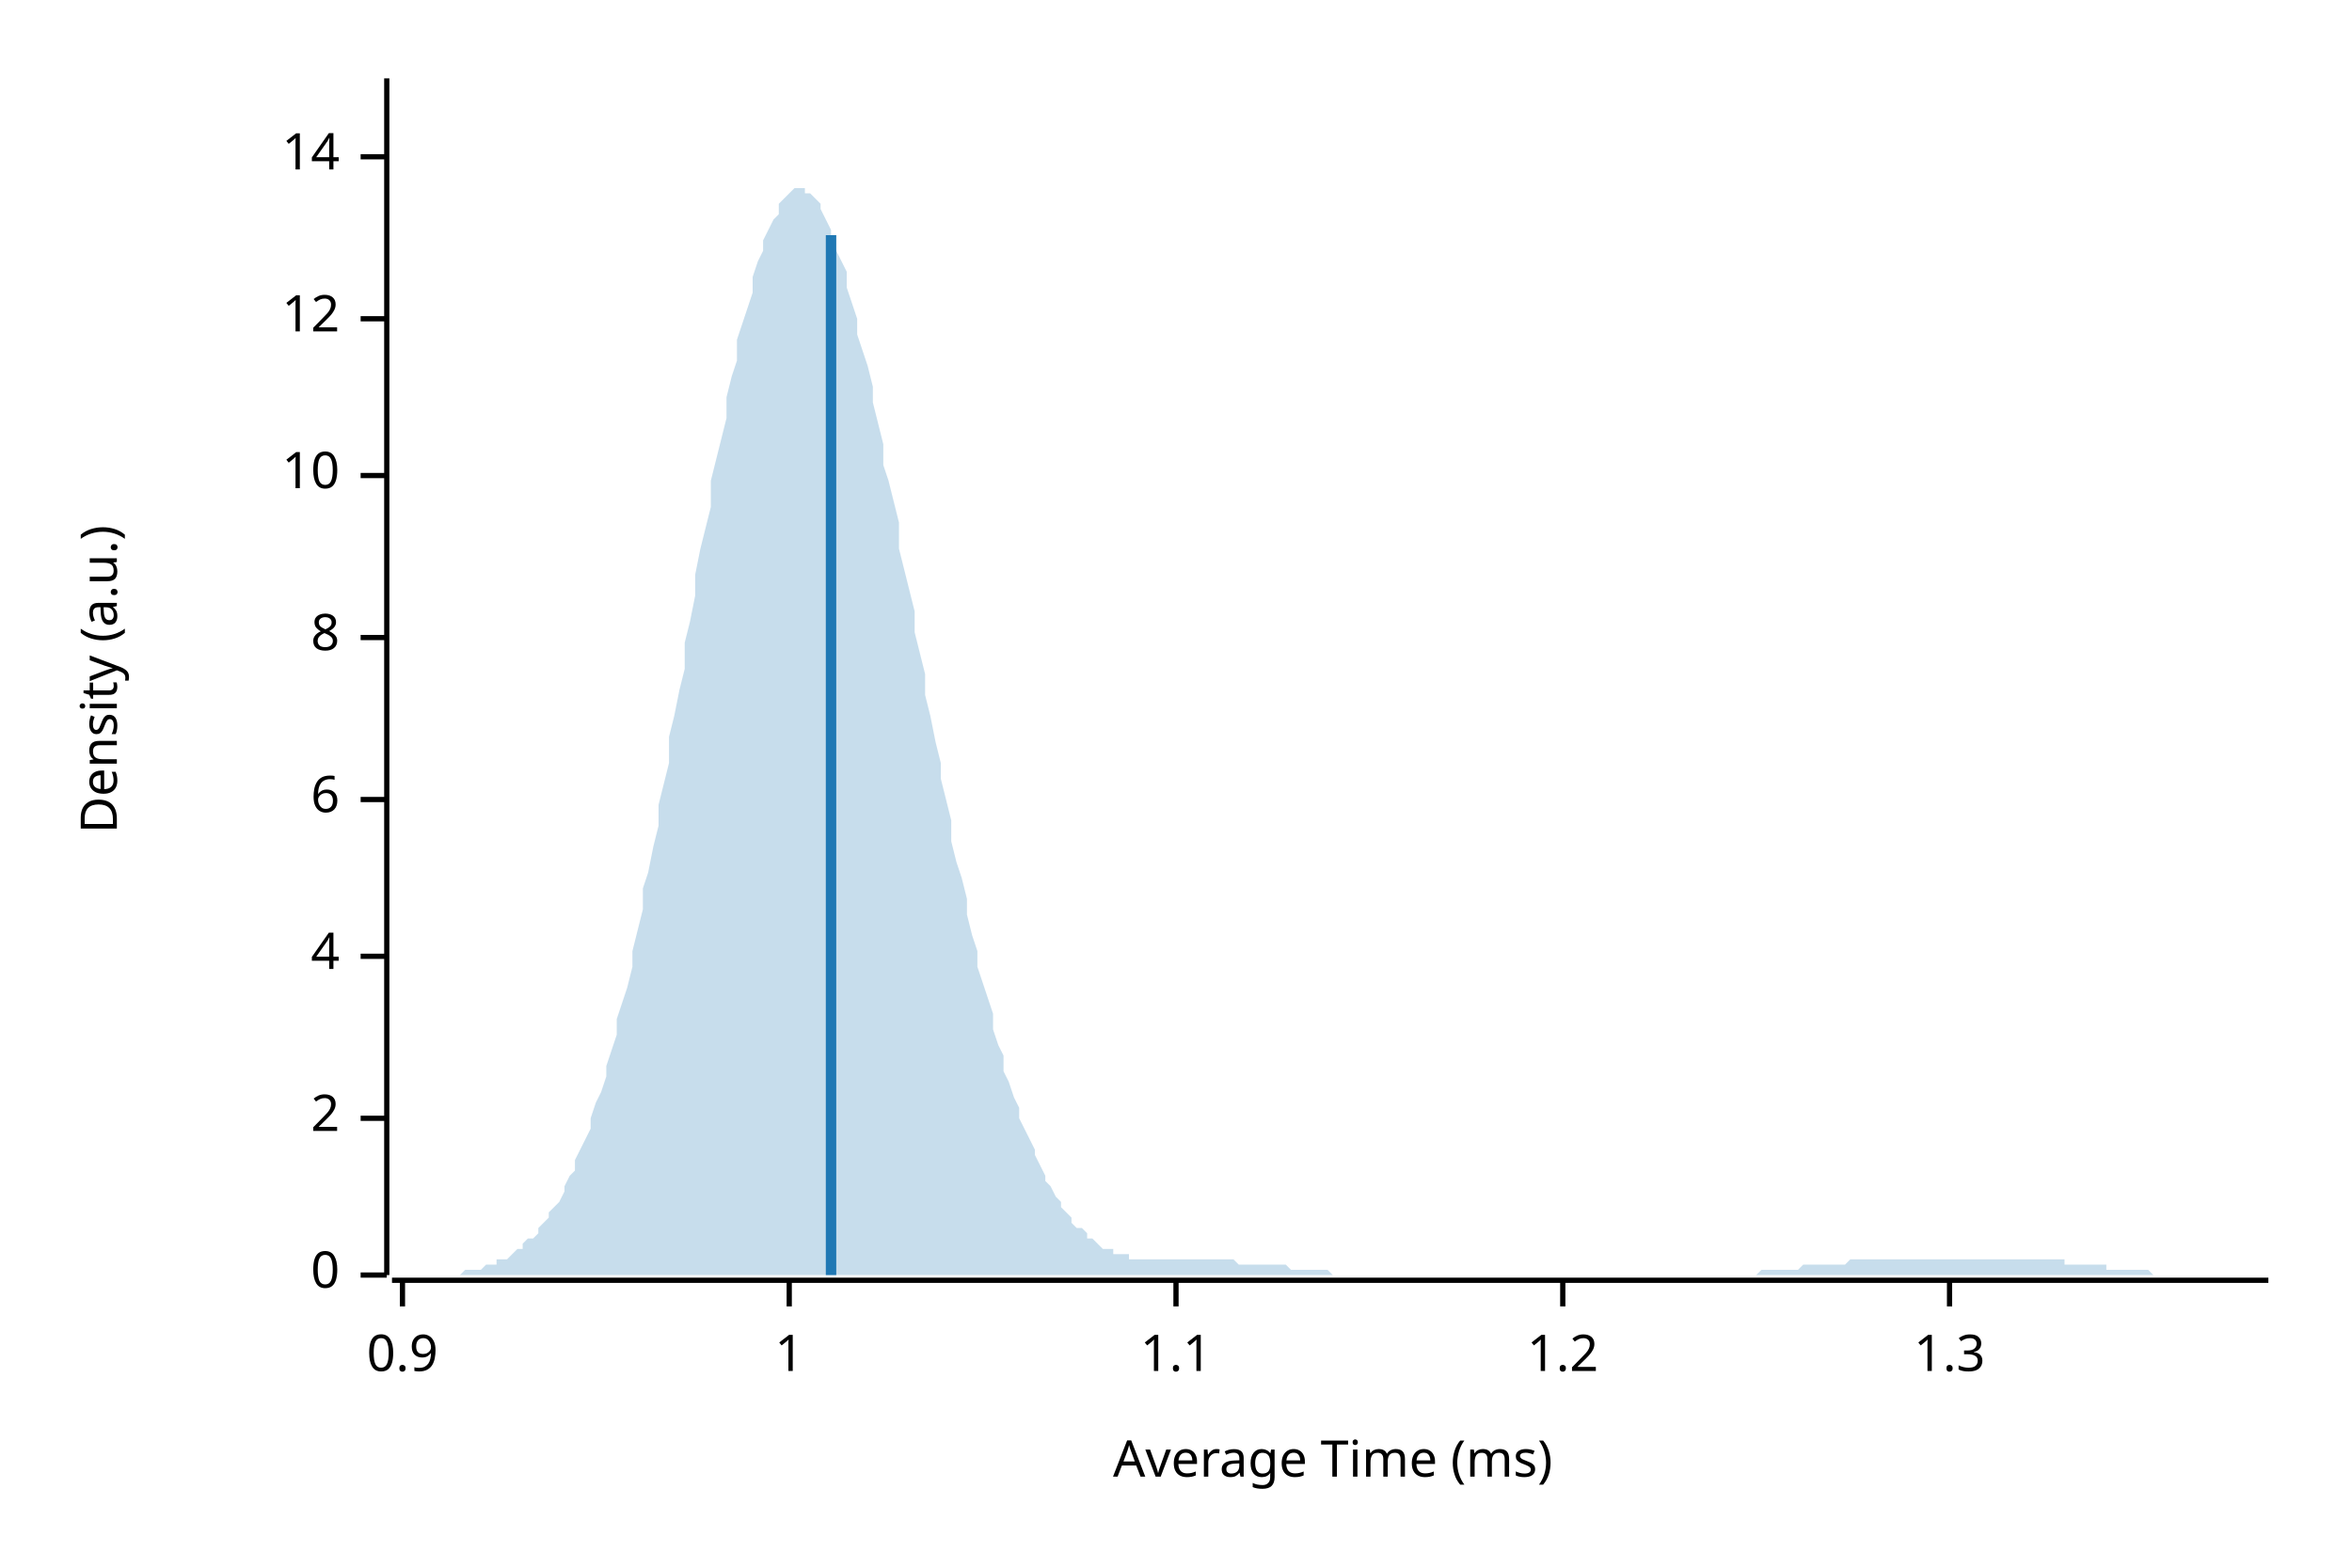
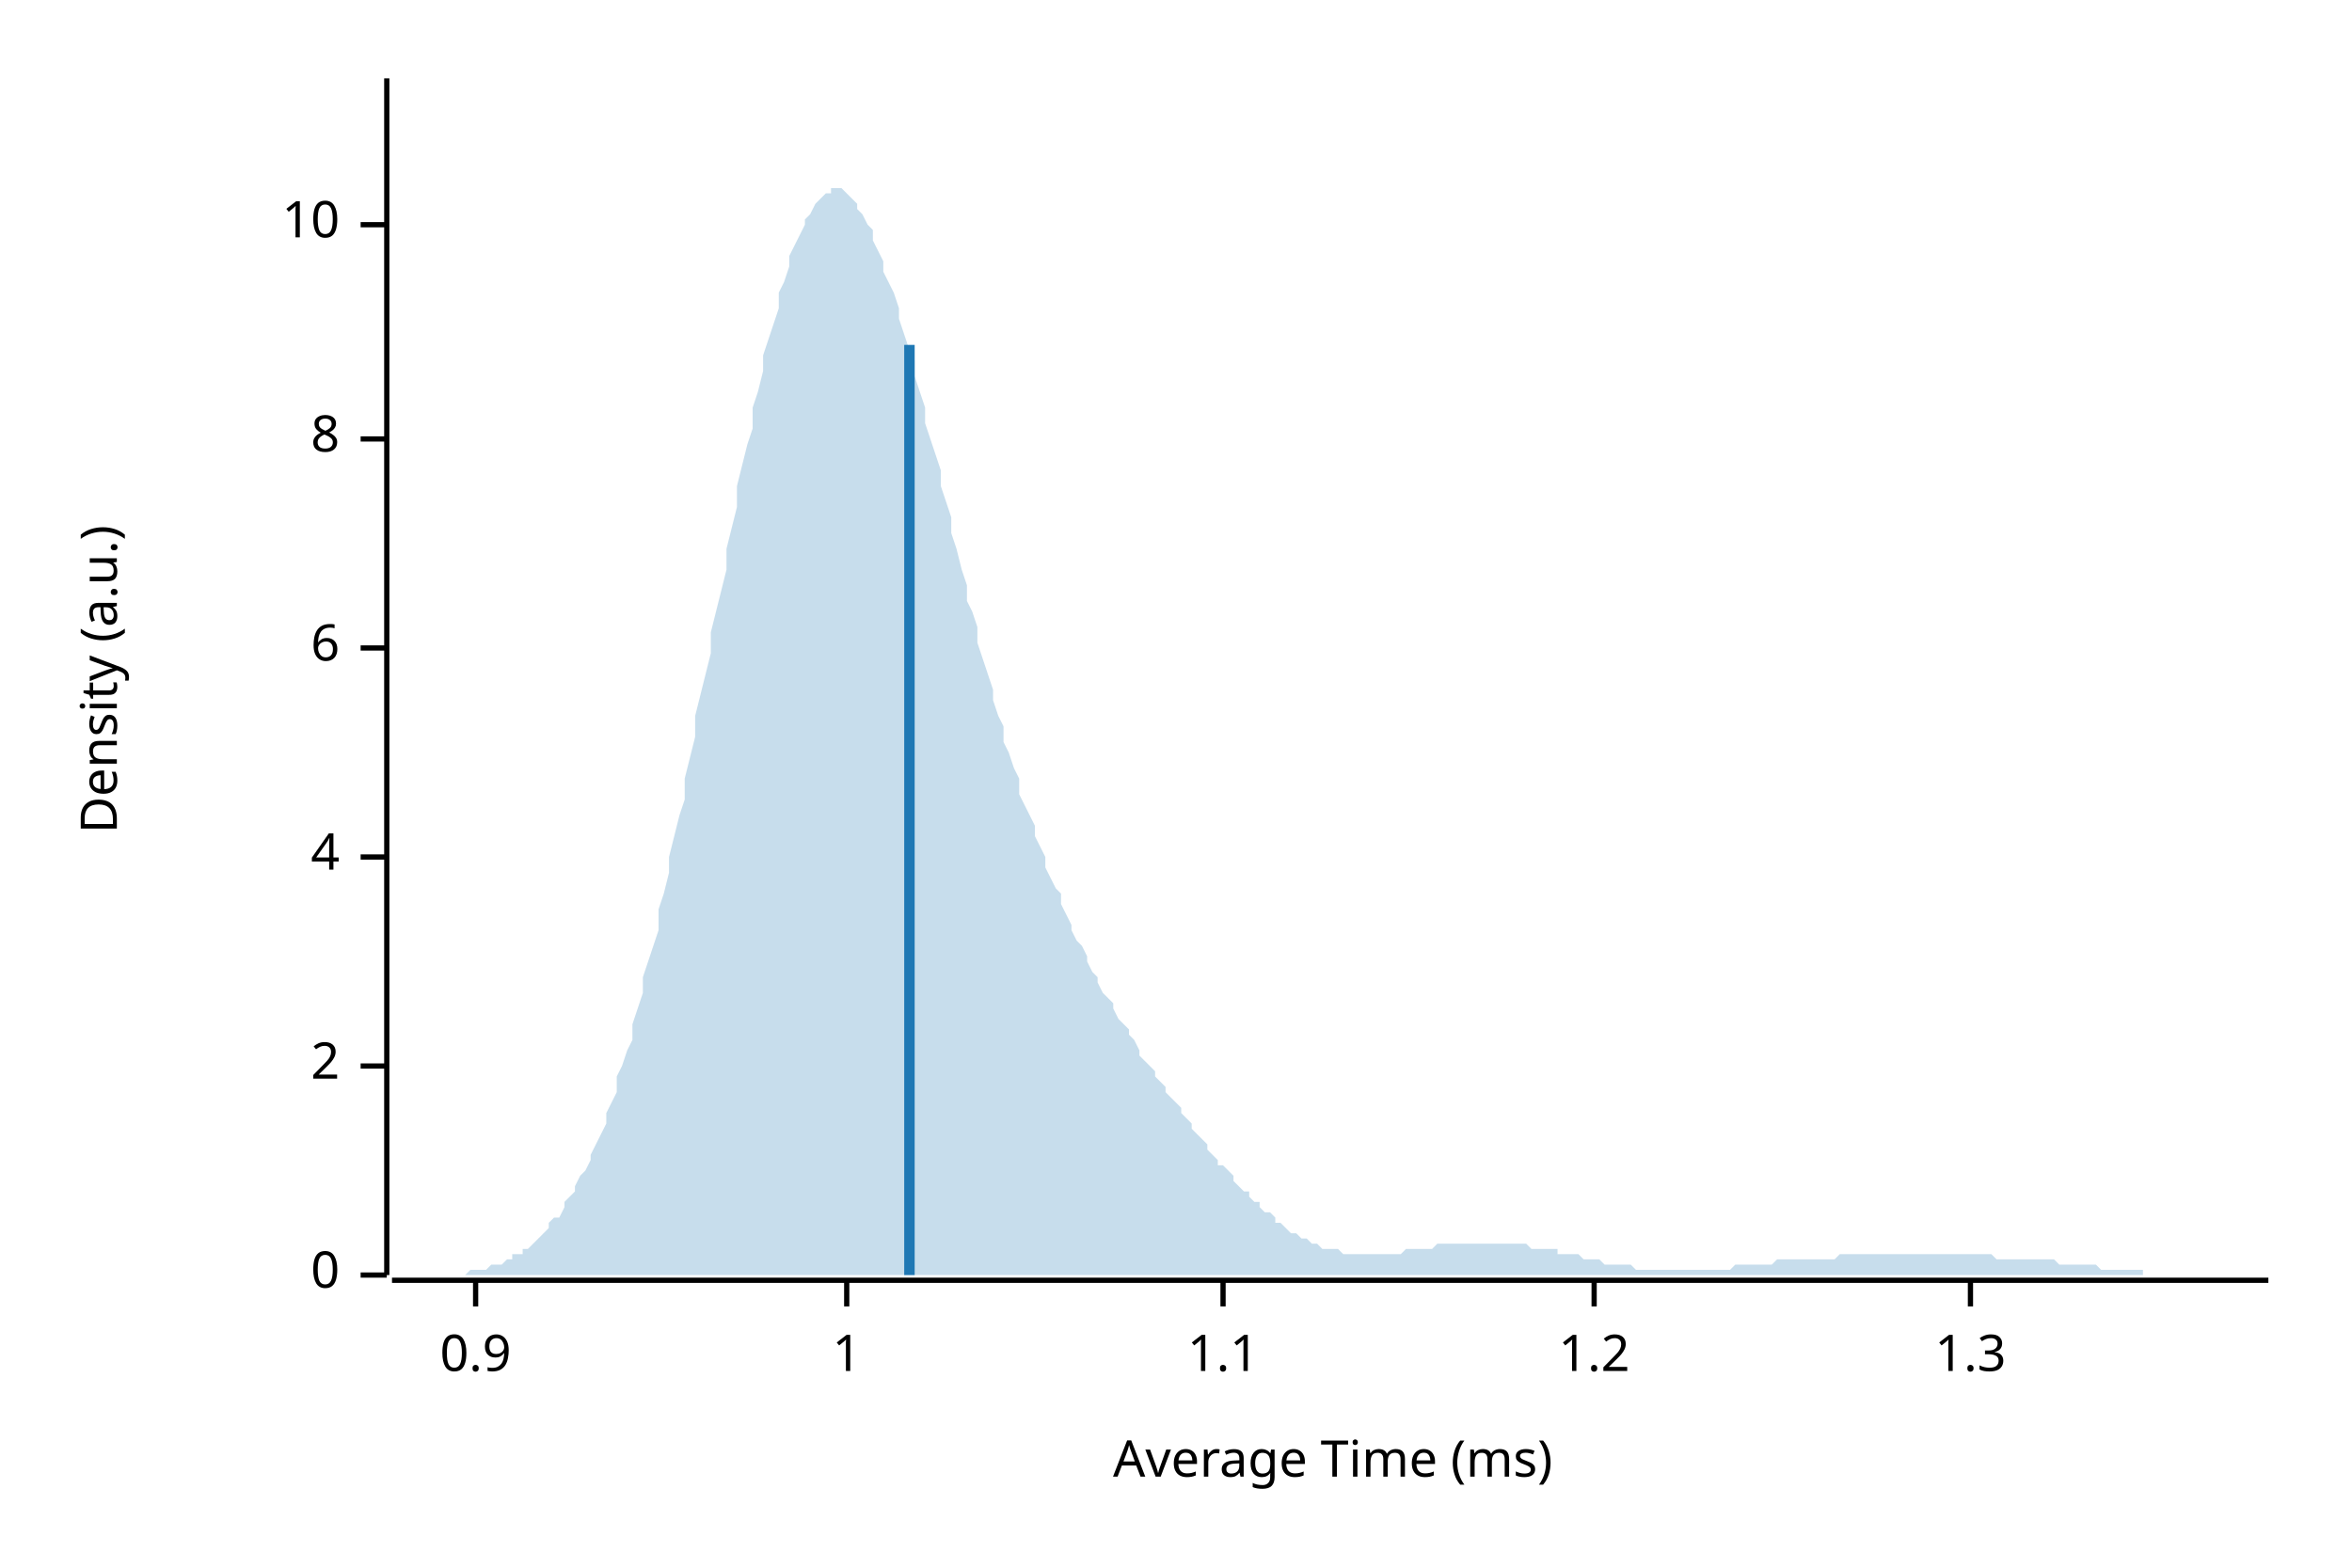
<svg xmlns="http://www.w3.org/2000/svg" width="450" height="300" viewBox="0 0 450 300">
  <text x="15" y="130" dy="0.76em" text-anchor="middle" font-family="sans-serif" font-size="9.677" opacity="1" fill="#000000" transform="rotate(270, 15, 130)">
Density (a.u.)
</text>
  <text x="255" y="285" dy="-0.5ex" text-anchor="middle" font-family="sans-serif" font-size="9.677" opacity="1" fill="#000000">
Average Time (ms)
</text>
  <polyline fill="none" opacity="1" stroke="#000000" stroke-width="1" points="74,15 74,244 " />
  <text x="65" y="244" dy="0.5ex" text-anchor="end" font-family="sans-serif" font-size="9.677" opacity="1" fill="#000000">
0
</text>
  <polyline fill="none" opacity="1" stroke="#000000" stroke-width="1" points="69,244 74,244 " />
-   <text x="65" y="214" dy="0.5ex" text-anchor="end" font-family="sans-serif" font-size="9.677" opacity="1" fill="#000000">
+   <text x="65" y="204" dy="0.5ex" text-anchor="end" font-family="sans-serif" font-size="9.677" opacity="1" fill="#000000">
2
</text>
-   <polyline fill="none" opacity="1" stroke="#000000" stroke-width="1" points="69,214 74,214 " />
-   <text x="65" y="183" dy="0.5ex" text-anchor="end" font-family="sans-serif" font-size="9.677" opacity="1" fill="#000000">
+   <polyline fill="none" opacity="1" stroke="#000000" stroke-width="1" points="69,204 74,204 " />
+   <text x="65" y="164" dy="0.5ex" text-anchor="end" font-family="sans-serif" font-size="9.677" opacity="1" fill="#000000">
4
</text>
-   <polyline fill="none" opacity="1" stroke="#000000" stroke-width="1" points="69,183 74,183 " />
-   <text x="65" y="153" dy="0.5ex" text-anchor="end" font-family="sans-serif" font-size="9.677" opacity="1" fill="#000000">
+   <polyline fill="none" opacity="1" stroke="#000000" stroke-width="1" points="69,164 74,164 " />
+   <text x="65" y="124" dy="0.5ex" text-anchor="end" font-family="sans-serif" font-size="9.677" opacity="1" fill="#000000">
6
</text>
-   <polyline fill="none" opacity="1" stroke="#000000" stroke-width="1" points="69,153 74,153 " />
-   <text x="65" y="122" dy="0.5ex" text-anchor="end" font-family="sans-serif" font-size="9.677" opacity="1" fill="#000000">
+   <polyline fill="none" opacity="1" stroke="#000000" stroke-width="1" points="69,124 74,124 " />
+   <text x="65" y="84" dy="0.5ex" text-anchor="end" font-family="sans-serif" font-size="9.677" opacity="1" fill="#000000">
8
</text>
-   <polyline fill="none" opacity="1" stroke="#000000" stroke-width="1" points="69,122 74,122 " />
-   <text x="65" y="91" dy="0.5ex" text-anchor="end" font-family="sans-serif" font-size="9.677" opacity="1" fill="#000000">
+   <polyline fill="none" opacity="1" stroke="#000000" stroke-width="1" points="69,84 74,84 " />
+   <text x="65" y="43" dy="0.5ex" text-anchor="end" font-family="sans-serif" font-size="9.677" opacity="1" fill="#000000">
10
</text>
-   <polyline fill="none" opacity="1" stroke="#000000" stroke-width="1" points="69,91 74,91 " />
-   <text x="65" y="61" dy="0.5ex" text-anchor="end" font-family="sans-serif" font-size="9.677" opacity="1" fill="#000000">
- 12
- </text>
-   <polyline fill="none" opacity="1" stroke="#000000" stroke-width="1" points="69,61 74,61 " />
-   <text x="65" y="30" dy="0.5ex" text-anchor="end" font-family="sans-serif" font-size="9.677" opacity="1" fill="#000000">
- 14
- </text>
-   <polyline fill="none" opacity="1" stroke="#000000" stroke-width="1" points="69,30 74,30 " />
+   <polyline fill="none" opacity="1" stroke="#000000" stroke-width="1" points="69,43 74,43 " />
  <polyline fill="none" opacity="1" stroke="#000000" stroke-width="1" points="75,245 434,245 " />
-   <text x="77" y="255" dy="0.76em" text-anchor="middle" font-family="sans-serif" font-size="9.677" opacity="1" fill="#000000">
+   <text x="91" y="255" dy="0.76em" text-anchor="middle" font-family="sans-serif" font-size="9.677" opacity="1" fill="#000000">
0.9
</text>
-   <polyline fill="none" opacity="1" stroke="#000000" stroke-width="1" points="77,245 77,250 " />
-   <text x="151" y="255" dy="0.76em" text-anchor="middle" font-family="sans-serif" font-size="9.677" opacity="1" fill="#000000">
+   <polyline fill="none" opacity="1" stroke="#000000" stroke-width="1" points="91,245 91,250 " />
+   <text x="162" y="255" dy="0.76em" text-anchor="middle" font-family="sans-serif" font-size="9.677" opacity="1" fill="#000000">
1
</text>
-   <polyline fill="none" opacity="1" stroke="#000000" stroke-width="1" points="151,245 151,250 " />
-   <text x="225" y="255" dy="0.76em" text-anchor="middle" font-family="sans-serif" font-size="9.677" opacity="1" fill="#000000">
+   <polyline fill="none" opacity="1" stroke="#000000" stroke-width="1" points="162,245 162,250 " />
+   <text x="234" y="255" dy="0.76em" text-anchor="middle" font-family="sans-serif" font-size="9.677" opacity="1" fill="#000000">
1.1
</text>
-   <polyline fill="none" opacity="1" stroke="#000000" stroke-width="1" points="225,245 225,250 " />
-   <text x="299" y="255" dy="0.76em" text-anchor="middle" font-family="sans-serif" font-size="9.677" opacity="1" fill="#000000">
+   <polyline fill="none" opacity="1" stroke="#000000" stroke-width="1" points="234,245 234,250 " />
+   <text x="305" y="255" dy="0.76em" text-anchor="middle" font-family="sans-serif" font-size="9.677" opacity="1" fill="#000000">
1.2
</text>
-   <polyline fill="none" opacity="1" stroke="#000000" stroke-width="1" points="299,245 299,250 " />
-   <text x="373" y="255" dy="0.76em" text-anchor="middle" font-family="sans-serif" font-size="9.677" opacity="1" fill="#000000">
+   <polyline fill="none" opacity="1" stroke="#000000" stroke-width="1" points="305,245 305,250 " />
+   <text x="377" y="255" dy="0.76em" text-anchor="middle" font-family="sans-serif" font-size="9.677" opacity="1" fill="#000000">
1.3
</text>
-   <polyline fill="none" opacity="1" stroke="#000000" stroke-width="1" points="373,245 373,250 " />
-   <polygon opacity="0.25" fill="#1F78B4" points="75,244 75,244 76,244 77,244 77,244 78,244 79,244 80,244 80,244 81,244 82,244 82,244 83,244 84,244 85,244 85,244 86,244 87,244 87,244 88,244 89,243 90,243 90,243 91,243 92,243 92,243 93,242 94,242 95,242 95,241 96,241 97,241 98,240 98,240 99,239 100,239 100,238 101,237 102,237 103,236 103,235 104,234 105,233 105,232 106,231 107,230 108,228 108,227 109,225 110,224 110,222 111,220 112,218 113,216 113,214 114,211 115,209 116,206 116,204 117,201 118,198 118,195 119,192 120,189 121,185 121,182 122,178 123,174 123,170 124,167 125,162 126,158 126,154 127,150 128,146 128,141 129,137 130,132 131,128 131,123 132,119 133,114 133,110 134,105 135,101 136,97 136,92 137,88 138,84 139,80 139,76 140,72 141,69 141,65 142,62 143,59 144,56 144,53 145,50 146,48 146,46 147,44 148,42 149,41 149,39 150,38 151,37 151,37 152,36 153,36 154,36 154,37 155,37 156,38 157,39 157,40 158,42 159,44 159,46 160,48 161,50 162,52 162,55 163,58 164,61 164,64 165,67 166,70 167,74 167,77 168,81 169,85 169,89 170,92 171,96 172,100 172,105 173,109 174,113 175,117 175,121 176,125 177,129 177,133 178,137 179,142 180,146 180,149 181,153 182,157 182,161 183,165 184,168 185,172 185,175 186,179 187,182 187,185 188,188 189,191 190,194 190,197 191,200 192,202 192,205 193,207 194,210 195,212 195,214 196,216 197,218 198,220 198,221 199,223 200,225 200,226 201,227 202,229 203,230 203,231 204,232 205,233 205,234 206,235 207,235 208,236 208,237 209,237 210,238 210,238 211,239 212,239 213,239 213,240 214,240 215,240 216,240 216,241 217,241 218,241 218,241 219,241 220,241 221,241 221,241 222,241 223,241 223,241 224,241 225,241 226,241 226,241 227,241 228,241 228,241 229,241 230,241 231,241 231,241 232,241 233,241 233,241 234,241 235,241 236,241 236,241 237,242 238,242 239,242 239,242 240,242 241,242 241,242 242,242 243,242 244,242 244,242 245,242 246,242 246,242 247,243 248,243 249,243 249,243 250,243 251,243 251,243 252,243 253,243 254,243 254,243 255,244 256,244 257,244 257,244 258,244 259,244 259,244 260,244 261,244 262,244 262,244 263,244 264,244 264,244 265,244 266,244 267,244 267,244 268,244 269,244 269,244 270,244 271,244 272,244 272,244 273,244 274,244 275,244 275,244 276,244 277,244 277,244 278,244 279,244 280,244 280,244 281,244 282,244 282,244 283,244 284,244 285,244 285,244 286,244 287,244 287,244 288,244 289,244 290,244 290,244 291,244 292,244 292,244 293,244 294,244 295,244 295,244 296,244 297,244 298,244 298,244 299,244 300,244 300,244 301,244 302,244 303,244 303,244 304,244 305,244 305,244 306,244 307,244 308,244 308,244 309,244 310,244 310,244 311,244 312,244 313,244 313,244 314,244 315,244 316,244 316,244 317,244 318,244 318,244 319,244 320,244 321,244 321,244 322,244 323,244 323,244 324,244 325,244 326,244 326,244 327,244 328,244 328,244 329,244 330,244 331,244 331,244 332,244 333,244 333,244 334,244 335,244 336,244 336,244 337,243 338,243 339,243 339,243 340,243 341,243 341,243 342,243 343,243 344,243 344,243 345,242 346,242 346,242 347,242 348,242 349,242 349,242 350,242 351,242 351,242 352,242 353,242 354,241 354,241 355,241 356,241 357,241 357,241 358,241 359,241 359,241 360,241 361,241 362,241 362,241 363,241 364,241 364,241 365,241 366,241 367,241 367,241 368,241 369,241 369,241 370,241 371,241 372,241 372,241 373,241 374,241 375,241 375,241 376,241 377,241 377,241 378,241 379,241 380,241 380,241 381,241 382,241 382,241 383,241 384,241 385,241 385,241 386,241 387,241 387,241 388,241 389,241 390,241 390,241 391,241 392,241 392,241 393,241 394,241 395,241 395,242 396,242 397,242 398,242 398,242 399,242 400,242 400,242 401,242 402,242 403,242 403,243 404,243 405,243 405,243 406,243 407,243 408,243 408,243 409,243 410,243 410,243 411,243 412,244 413,244 413,244 414,244 415,244 416,244 416,244 417,244 418,244 418,244 419,244 420,244 421,244 421,244 422,244 423,244 423,244 424,244 425,244 426,244 426,244 427,244 428,244 428,244 429,244 430,244 431,244 431,244 432,244 433,244 434,244 434,244 75,244 " />
-   <polyline fill="none" opacity="1" stroke="#1F78B4" stroke-width="2" points="159,244 159,45 " />
+   <polyline fill="none" opacity="1" stroke="#000000" stroke-width="1" points="377,245 377,250 " />
+   <polygon opacity="0.25" fill="#1F78B4" points="75,244 75,244 76,244 77,244 77,244 78,244 79,244 80,244 80,244 81,244 82,244 82,244 83,244 84,244 85,244 85,244 86,244 87,244 87,244 88,244 89,244 90,243 90,243 91,243 92,243 92,243 93,243 94,242 95,242 95,242 96,242 97,241 98,241 98,240 99,240 100,240 100,239 101,239 102,238 103,237 103,237 104,236 105,235 105,234 106,233 107,233 108,231 108,230 109,229 110,228 110,227 111,225 112,224 113,222 113,221 114,219 115,217 116,215 116,213 117,211 118,209 118,206 119,204 120,201 121,199 121,196 122,193 123,190 123,187 124,184 125,181 126,178 126,174 127,171 128,167 128,164 129,160 130,156 131,153 131,149 132,145 133,141 133,137 134,133 135,129 136,125 136,121 137,117 138,113 139,109 139,105 140,101 141,97 141,93 142,89 143,85 144,82 144,78 145,75 146,71 146,68 147,65 148,62 149,59 149,56 150,54 151,51 151,49 152,47 153,45 154,43 154,42 155,41 156,39 157,38 157,38 158,37 159,37 159,36 160,36 161,36 162,37 162,37 163,38 164,39 164,40 165,41 166,43 167,44 167,46 168,48 169,50 169,52 170,54 171,56 172,59 172,61 173,64 174,67 175,69 175,72 176,75 177,78 177,81 178,84 179,87 180,90 180,93 181,96 182,99 182,102 183,105 184,109 185,112 185,115 186,117 187,120 187,123 188,126 189,129 190,132 190,134 191,137 192,139 192,142 193,144 194,147 195,149 195,152 196,154 197,156 198,158 198,160 199,162 200,164 200,166 201,168 202,170 203,171 203,173 204,175 205,177 205,178 206,180 207,181 208,183 208,184 209,186 210,187 210,188 211,190 212,191 213,192 213,193 214,195 215,196 216,197 216,198 217,199 218,201 218,202 219,203 220,204 221,205 221,206 222,207 223,208 223,209 224,210 225,211 226,212 226,213 227,214 228,215 228,216 229,217 230,218 231,219 231,220 232,221 233,222 233,223 234,223 235,224 236,225 236,226 237,227 238,228 239,228 239,229 240,230 241,230 241,231 242,232 243,232 244,233 244,234 245,234 246,235 246,235 247,236 248,236 249,237 249,237 250,237 251,238 251,238 252,238 253,239 254,239 254,239 255,239 256,239 257,240 257,240 258,240 259,240 259,240 260,240 261,240 262,240 262,240 263,240 264,240 264,240 265,240 266,240 267,240 267,240 268,240 269,239 269,239 270,239 271,239 272,239 272,239 273,239 274,239 275,238 275,238 276,238 277,238 277,238 278,238 279,238 280,238 280,238 281,238 282,238 282,238 283,238 284,238 285,238 285,238 286,238 287,238 287,238 288,238 289,238 290,238 290,238 291,238 292,238 292,238 293,239 294,239 295,239 295,239 296,239 297,239 298,239 298,240 299,240 300,240 300,240 301,240 302,240 303,241 303,241 304,241 305,241 305,241 306,241 307,242 308,242 308,242 309,242 310,242 310,242 311,242 312,242 313,243 313,243 314,243 315,243 316,243 316,243 317,243 318,243 318,243 319,243 320,243 321,243 321,243 322,243 323,243 323,243 324,243 325,243 326,243 326,243 327,243 328,243 328,243 329,243 330,243 331,243 331,243 332,242 333,242 333,242 334,242 335,242 336,242 336,242 337,242 338,242 339,242 339,242 340,241 341,241 341,241 342,241 343,241 344,241 344,241 345,241 346,241 346,241 347,241 348,241 349,241 349,241 350,241 351,241 351,241 352,240 353,240 354,240 354,240 355,240 356,240 357,240 357,240 358,240 359,240 359,240 360,240 361,240 362,240 362,240 363,240 364,240 364,240 365,240 366,240 367,240 367,240 368,240 369,240 369,240 370,240 371,240 372,240 372,240 373,240 374,240 375,240 375,240 376,240 377,240 377,240 378,240 379,240 380,240 380,240 381,240 382,241 382,241 383,241 384,241 385,241 385,241 386,241 387,241 387,241 388,241 389,241 390,241 390,241 391,241 392,241 392,241 393,241 394,242 395,242 395,242 396,242 397,242 398,242 398,242 399,242 400,242 400,242 401,242 402,243 403,243 403,243 404,243 405,243 405,243 406,243 407,243 408,243 408,243 409,243 410,243 410,244 411,244 412,244 413,244 413,244 414,244 415,244 416,244 416,244 417,244 418,244 418,244 419,244 420,244 421,244 421,244 422,244 423,244 423,244 424,244 425,244 426,244 426,244 427,244 428,244 428,244 429,244 430,244 431,244 431,244 432,244 433,244 434,244 434,244 75,244 " />
+   <polyline fill="none" opacity="1" stroke="#1F78B4" stroke-width="2" points="174,244 174,66 " />
</svg>
